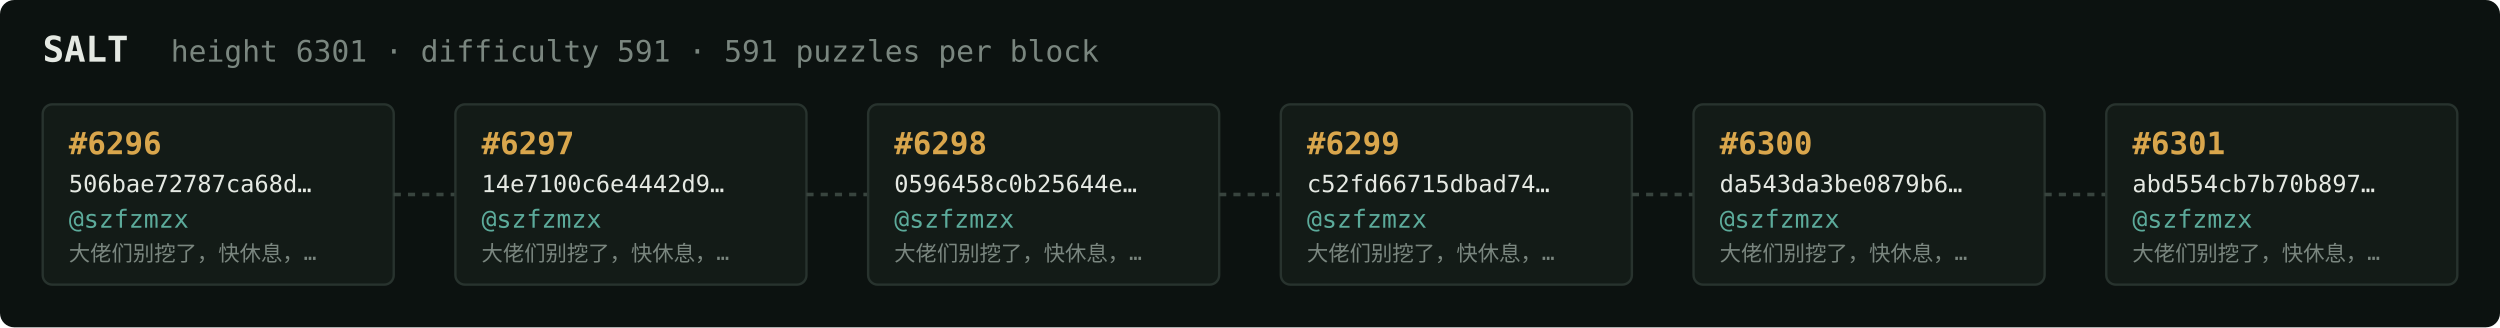
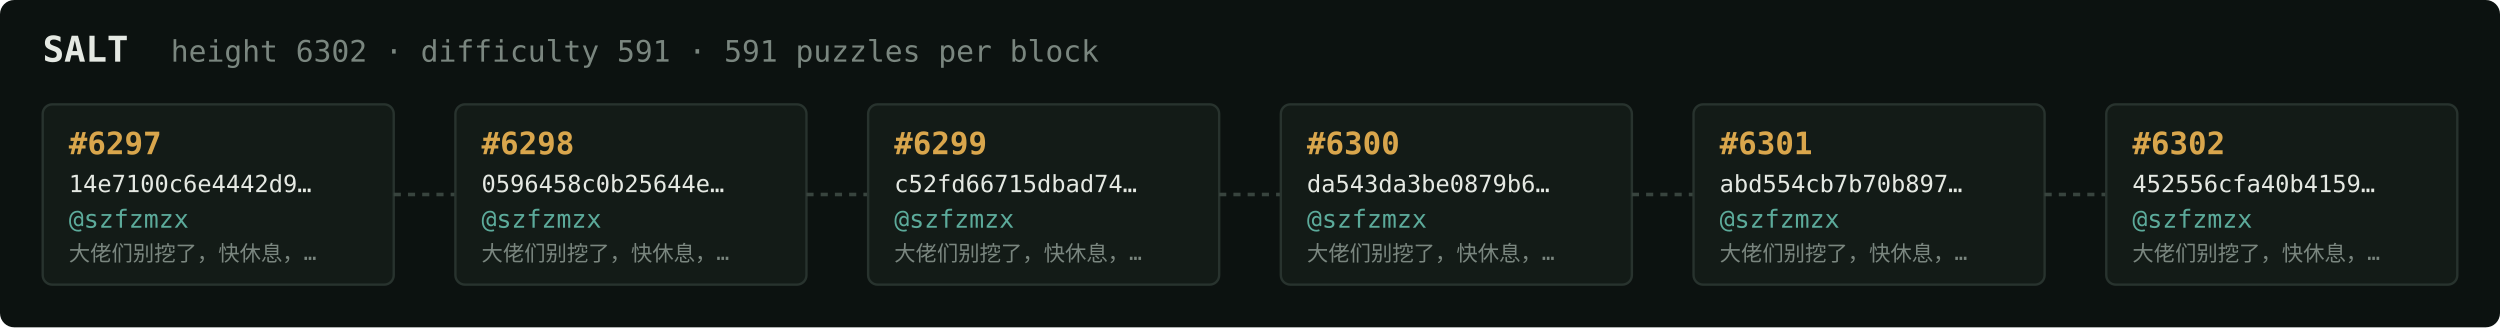
<svg xmlns="http://www.w3.org/2000/svg" width="1054" height="138" viewBox="0 0 1054 138" font-family="ui-monospace,SFMono-Regular,Menlo,monospace">
  <rect fill="#0c1210" width="1054" height="138" rx="6" />
  <text x="18" y="26" fill="#e5e9e3" font-size="15" font-weight="700">SALT</text>
-   <text x="72" y="26" fill="#7a867f" font-size="12.5">height 6301 · difficulty 591 · 591 puzzles per block</text>
+   <text x="72" y="26" fill="#7a867f" font-size="12.5">height 6302 · difficulty 591 · 591 puzzles per block</text>
  <rect x="18" y="44" width="148" height="76" rx="4" fill="#131b17" stroke="#28332e" stroke-width="1" />
-   <text x="29" y="65" fill="#d9a64c" font-size="13" font-weight="700">#6296</text>
-   <text x="29" y="81" fill="#e5e9e3" font-size="10">506bae72787ca68d…</text>
+   <text x="29" y="65" fill="#d9a64c" font-size="13" font-weight="700">#6297</text>
+   <text x="29" y="81" fill="#e5e9e3" font-size="10">14e7100c6e4442d9…</text>
  <text x="29" y="96" fill="#5cab9b" font-size="10.5">@szfzmzx</text>
  <text x="29" y="110" fill="#7a867f" font-size="9">大佬们别挖了，快休息，…</text>
  <line x1="166" y1="82.0" x2="192" y2="82.0" stroke="#38443e" stroke-width="1.5" stroke-dasharray="3 3" />
  <rect x="192" y="44" width="148" height="76" rx="4" fill="#131b17" stroke="#28332e" stroke-width="1" />
-   <text x="203" y="65" fill="#d9a64c" font-size="13" font-weight="700">#6297</text>
-   <text x="203" y="81" fill="#e5e9e3" font-size="10">14e7100c6e4442d9…</text>
+   <text x="203" y="65" fill="#d9a64c" font-size="13" font-weight="700">#6298</text>
+   <text x="203" y="81" fill="#e5e9e3" font-size="10">0596458c0b25644e…</text>
  <text x="203" y="96" fill="#5cab9b" font-size="10.5">@szfzmzx</text>
  <text x="203" y="110" fill="#7a867f" font-size="9">大佬们别挖了，快休息，…</text>
  <line x1="340" y1="82.0" x2="366" y2="82.0" stroke="#38443e" stroke-width="1.5" stroke-dasharray="3 3" />
  <rect x="366" y="44" width="148" height="76" rx="4" fill="#131b17" stroke="#28332e" stroke-width="1" />
-   <text x="377" y="65" fill="#d9a64c" font-size="13" font-weight="700">#6298</text>
-   <text x="377" y="81" fill="#e5e9e3" font-size="10">0596458c0b25644e…</text>
+   <text x="377" y="65" fill="#d9a64c" font-size="13" font-weight="700">#6299</text>
+   <text x="377" y="81" fill="#e5e9e3" font-size="10">c52fd66715dbad74…</text>
  <text x="377" y="96" fill="#5cab9b" font-size="10.5">@szfzmzx</text>
  <text x="377" y="110" fill="#7a867f" font-size="9">大佬们别挖了，快休息，…</text>
  <line x1="514" y1="82.0" x2="540" y2="82.0" stroke="#38443e" stroke-width="1.5" stroke-dasharray="3 3" />
  <rect x="540" y="44" width="148" height="76" rx="4" fill="#131b17" stroke="#28332e" stroke-width="1" />
-   <text x="551" y="65" fill="#d9a64c" font-size="13" font-weight="700">#6299</text>
-   <text x="551" y="81" fill="#e5e9e3" font-size="10">c52fd66715dbad74…</text>
+   <text x="551" y="65" fill="#d9a64c" font-size="13" font-weight="700">#6300</text>
+   <text x="551" y="81" fill="#e5e9e3" font-size="10">da543da3be0879b6…</text>
  <text x="551" y="96" fill="#5cab9b" font-size="10.5">@szfzmzx</text>
  <text x="551" y="110" fill="#7a867f" font-size="9">大佬们别挖了，快休息，…</text>
  <line x1="688" y1="82.0" x2="714" y2="82.0" stroke="#38443e" stroke-width="1.5" stroke-dasharray="3 3" />
  <rect x="714" y="44" width="148" height="76" rx="4" fill="#131b17" stroke="#28332e" stroke-width="1" />
-   <text x="725" y="65" fill="#d9a64c" font-size="13" font-weight="700">#6300</text>
-   <text x="725" y="81" fill="#e5e9e3" font-size="10">da543da3be0879b6…</text>
+   <text x="725" y="65" fill="#d9a64c" font-size="13" font-weight="700">#6301</text>
+   <text x="725" y="81" fill="#e5e9e3" font-size="10">abd554cb7b70b897…</text>
  <text x="725" y="96" fill="#5cab9b" font-size="10.5">@szfzmzx</text>
  <text x="725" y="110" fill="#7a867f" font-size="9">大佬们别挖了，快休息，…</text>
  <line x1="862" y1="82.0" x2="888" y2="82.0" stroke="#38443e" stroke-width="1.5" stroke-dasharray="3 3" />
  <rect x="888" y="44" width="148" height="76" rx="4" fill="#131b17" stroke="#28332e" stroke-width="1" />
-   <text x="899" y="65" fill="#d9a64c" font-size="13" font-weight="700">#6301</text>
-   <text x="899" y="81" fill="#e5e9e3" font-size="10">abd554cb7b70b897…</text>
+   <text x="899" y="65" fill="#d9a64c" font-size="13" font-weight="700">#6302</text>
+   <text x="899" y="81" fill="#e5e9e3" font-size="10">452556cfa40b4159…</text>
  <text x="899" y="96" fill="#5cab9b" font-size="10.5">@szfzmzx</text>
  <text x="899" y="110" fill="#7a867f" font-size="9">大佬们别挖了，快休息，…</text>
</svg>
